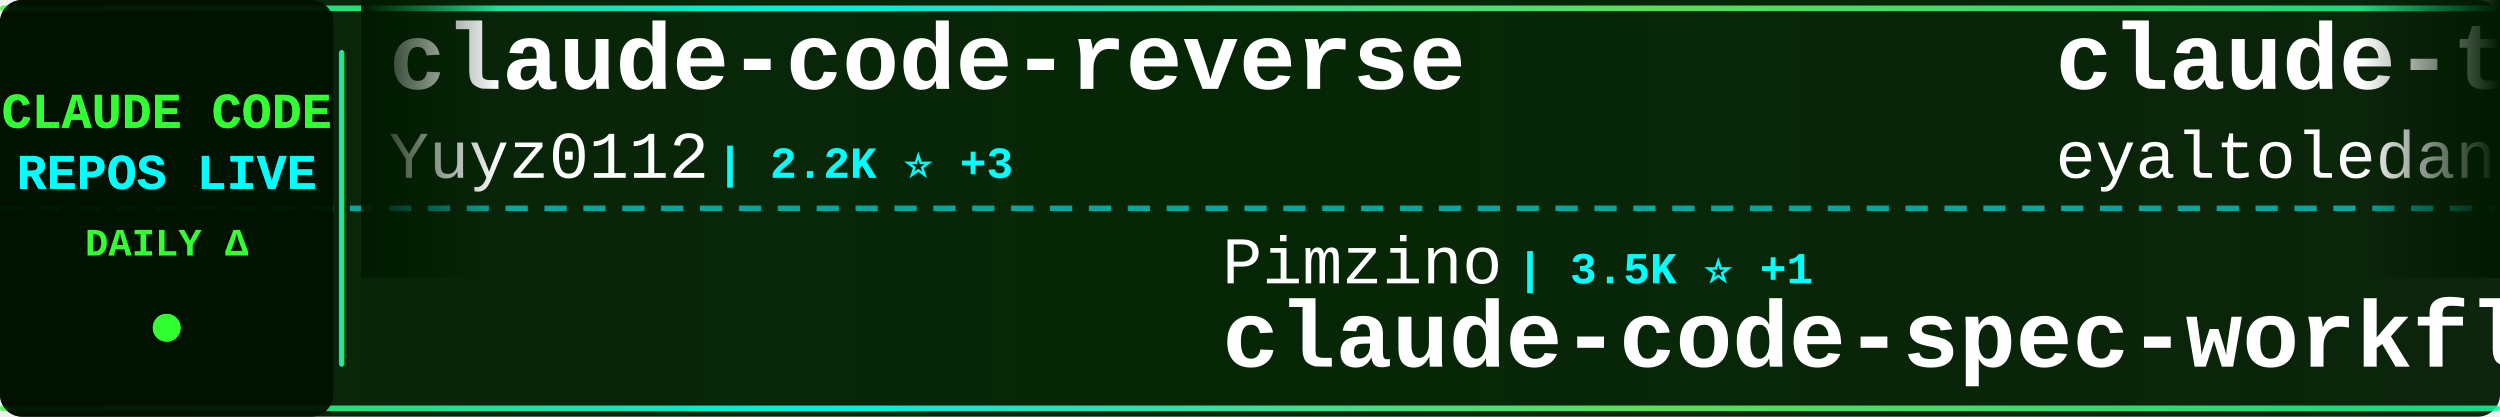
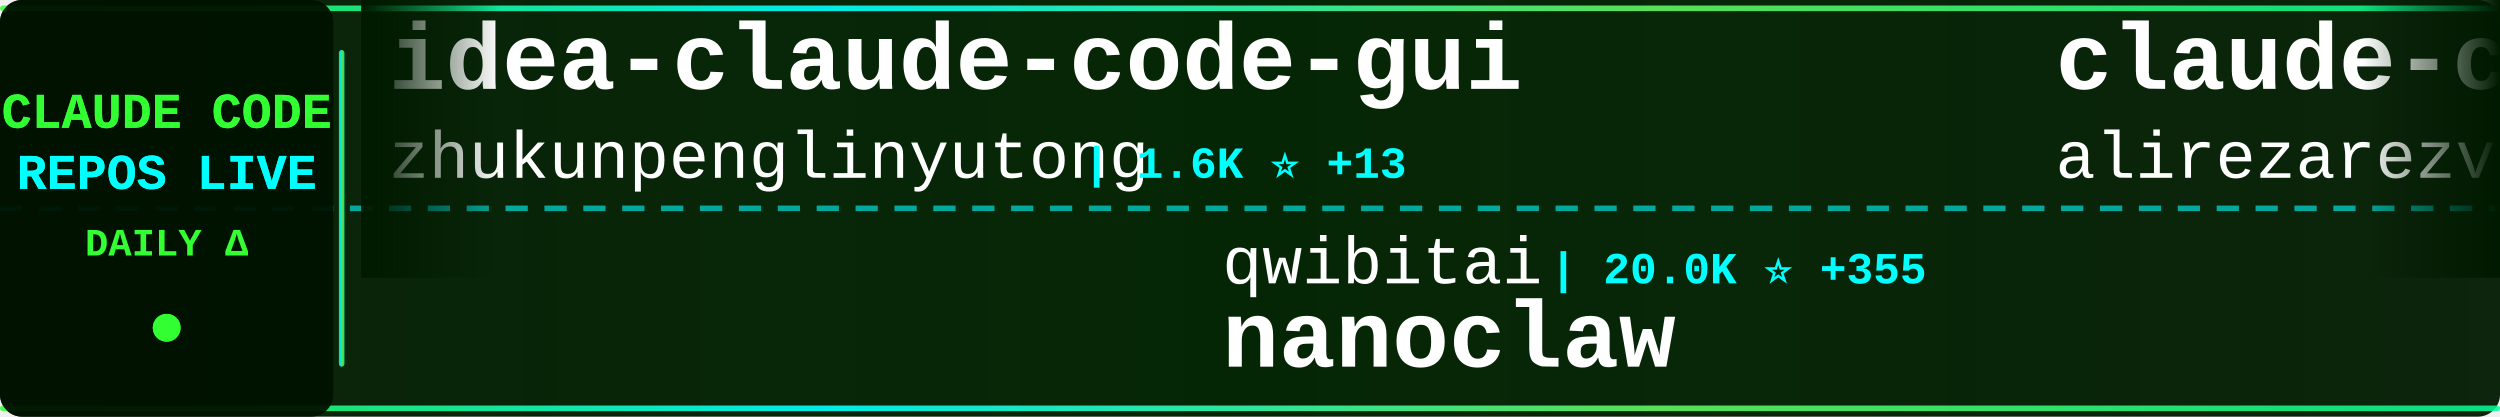
<svg xmlns="http://www.w3.org/2000/svg" width="900" height="150">
  <defs>
    <linearGradient id="tickerBg" x1="0%" y1="0%" x2="100%" y2="0%">
      <stop offset="0%" style="stop-color:#001a00;stop-opacity:0.95" />
      <stop offset="50%" style="stop-color:#002200;stop-opacity:0.98" />
      <stop offset="100%" style="stop-color:#001a00;stop-opacity:0.95" />
    </linearGradient>
    <linearGradient id="borderGrad" x1="0%" y1="0%" x2="100%" y2="0%">
      <stop offset="0%" style="stop-color:#33ff33;stop-opacity:0.85">
        <animate attributeName="stop-opacity" values="0.85;1;0.85" dur="2s" repeatCount="indefinite" />
      </stop>
      <stop offset="33%" style="stop-color:#00ffff;stop-opacity:0.9">
        <animate attributeName="stop-opacity" values="0.9;1;0.9" dur="2.2s" repeatCount="indefinite" />
      </stop>
      <stop offset="66%" style="stop-color:#66ff66;stop-opacity:0.85">
        <animate attributeName="stop-opacity" values="0.85;1;0.85" dur="1.8s" repeatCount="indefinite" />
      </stop>
      <stop offset="100%" style="stop-color:#00ff99;stop-opacity:0.85">
        <animate attributeName="stop-opacity" values="0.85;1;0.85" dur="2s" repeatCount="indefinite" />
      </stop>
    </linearGradient>
    <filter id="textGlow">
      <feGaussianBlur stdDeviation="0.1" result="coloredBlur" />
      <feMerge>
        <feMergeNode in="coloredBlur" />
        <feMergeNode in="SourceGraphic" />
      </feMerge>
    </filter>
    <filter id="metricGlow">
      <feGaussianBlur stdDeviation="0.2" result="coloredBlur" />
      <feMerge>
        <feMergeNode in="coloredBlur" />
        <feMergeNode in="SourceGraphic" />
      </feMerge>
    </filter>
    <linearGradient id="leftFade" x1="0%" y1="0%" x2="100%" y2="0%">
      <stop offset="0%" style="stop-color:#001a00;stop-opacity:1" />
      <stop offset="100%" style="stop-color:#001a00;stop-opacity:0" />
    </linearGradient>
    <linearGradient id="rightFade" x1="0%" y1="0%" x2="100%" y2="0%">
      <stop offset="0%" style="stop-color:#001a00;stop-opacity:0" />
      <stop offset="100%" style="stop-color:#001a00;stop-opacity:1" />
    </linearGradient>
  </defs>
  <rect width="900" height="150" fill="url(#tickerBg)" rx="8" />
  <rect x="0" y="2" width="900" height="2" fill="url(#borderGrad)" rx="1" />
  <rect x="0" y="146" width="900" height="2" fill="url(#borderGrad)" rx="1" />
  <line x1="0" y1="75" x2="900" y2="75" stroke="#00ffff" stroke-width="2" stroke-dasharray="8 6" opacity="0.6" />
  <rect x="0" y="0" width="120" height="150" fill="#001100" opacity="0.95" rx="8" />
  <text x="60" y="46" font-family="'Courier New', monospace" font-size="18" font-weight="bold" fill="#33ff33" text-anchor="middle" filter="url(#textGlow)">
    CLAUDE CODE
  </text>
  <text x="60" y="68" font-family="'Courier New', monospace" font-size="18" font-weight="bold" fill="#00ffff" text-anchor="middle" filter="url(#textGlow)">
    REPOS LIVE
  </text>
  <text x="60" y="92" font-family="'Courier New', monospace" font-size="14" font-weight="bold" fill="#33ff33" text-anchor="middle">
    DAILY Δ
  </text>
  <circle cx="60" cy="118" r="5" fill="#33ff33" filter="url(#metricGlow)">
    <animate attributeName="r" values="4;6;4" dur="1.5s" repeatCount="indefinite" />
    <animate attributeName="opacity" values="0.6;1;0.6" dur="1.5s" repeatCount="indefinite" />
  </circle>
  <rect x="122" y="18" width="2" height="114" fill="url(#borderGrad)" rx="1" />
  <clipPath id="tickerClip">
    <rect x="130" y="0" width="770" height="150" />
  </clipPath>
  <g clip-path="url(#tickerClip)">
    <g id="tickerItems">
      <animateTransform attributeName="transform" attributeType="XML" type="translate" from="0 0" to="-3000 0" dur="54s" repeatCount="indefinite" />
      <g transform="translate(0, 0)">
-         <text x="140" y="32" font-family="'Courier New', monospace" font-size="34" font-weight="bold" fill="#ffffff">claude-code-reverse</text>
-         <text x="140" y="64" font-family="'Courier New', monospace" font-size="24" font-weight="normal" fill="#ffffff" opacity="1.0">Yuyz0112</text>
-         <text x="258" y="64" font-family="'Courier New', monospace" font-size="16" font-weight="bold" fill="#00ffff"> | 2.2K ⭐ +3</text>
+         <text x="140" y="32" font-family="'Courier New', monospace" font-size="34" font-weight="bold" fill="#ffffff">idea-claude-code-gui</text>
+         <text x="140" y="64" font-family="'Courier New', monospace" font-size="24" font-weight="normal" fill="#ffffff" opacity="1.0">zhukunpenglinyutong</text>
+         <text x="390" y="64" font-family="'Courier New', monospace" font-size="16" font-weight="bold" fill="#00ffff"> | 1.6K ⭐ +13</text>
      </g>
      <g transform="translate(300, 0)">
-         <text x="140" y="102" font-family="'Courier New', monospace" font-size="24" font-weight="normal" fill="#ffffff" opacity="1.0">Pimzino</text>
-         <text x="246" y="102" font-family="'Courier New', monospace" font-size="16" font-weight="bold" fill="#00ffff"> | 3.5K ⭐ +1</text>
-         <text x="140" y="132" font-family="'Courier New', monospace" font-size="34" font-weight="bold" fill="#ffffff">claude-code-spec-workflo...</text>
+         <text x="140" y="102" font-family="'Courier New', monospace" font-size="24" font-weight="normal" fill="#ffffff" opacity="1.0">qwibitai</text>
+         <text x="258" y="102" font-family="'Courier New', monospace" font-size="16" font-weight="bold" fill="#00ffff"> | 20.0K ⭐ +355</text>
+         <text x="140" y="132" font-family="'Courier New', monospace" font-size="34" font-weight="bold" fill="#ffffff">nanoclaw</text>
      </g>
      <g transform="translate(600, 0)">
-         <text x="140" y="32" font-family="'Courier New', monospace" font-size="34" font-weight="bold" fill="#ffffff">claude-task-master</text>
-         <text x="140" y="64" font-family="'Courier New', monospace" font-size="24" font-weight="normal" fill="#ffffff" opacity="1.0">eyaltoledano</text>
-         <text x="306" y="64" font-family="'Courier New', monospace" font-size="16" font-weight="bold" fill="#00ffff"> | 25.8K ⭐ +15</text>
+         <text x="140" y="32" font-family="'Courier New', monospace" font-size="34" font-weight="bold" fill="#ffffff">claude-code-tresor</text>
+         <text x="140" y="64" font-family="'Courier New', monospace" font-size="24" font-weight="normal" fill="#ffffff" opacity="1.0">alirezarezvani</text>
+         <text x="330" y="64" font-family="'Courier New', monospace" font-size="16" font-weight="bold" fill="#00ffff"> | 577 ⭐ +3</text>
      </g>
      <g transform="translate(900, 0)">
-         <text x="140" y="102" font-family="'Courier New', monospace" font-size="24" font-weight="normal" fill="#ffffff" opacity="1.0">jeremylongshore</text>
-         <text x="342" y="102" font-family="'Courier New', monospace" font-size="16" font-weight="bold" fill="#00ffff"> | 1.5K ⭐ +9</text>
-         <text x="140" y="132" font-family="'Courier New', monospace" font-size="34" font-weight="bold" fill="#ffffff">claude-code-plugins-plus...</text>
+         <text x="140" y="102" font-family="'Courier New', monospace" font-size="24" font-weight="normal" fill="#ffffff" opacity="1.0">siteboon</text>
+         <text x="258" y="102" font-family="'Courier New', monospace" font-size="16" font-weight="bold" fill="#00ffff"> | 8.0K ⭐ +74</text>
+         <text x="140" y="132" font-family="'Courier New', monospace" font-size="34" font-weight="bold" fill="#ffffff">claudecodeui</text>
      </g>
      <g transform="translate(1200, 0)">
-         <text x="140" y="32" font-family="'Courier New', monospace" font-size="34" font-weight="bold" fill="#ffffff">Claude-Code</text>
-         <text x="140" y="64" font-family="'Courier New', monospace" font-size="24" font-weight="normal" fill="#ffffff" opacity="1.0">lyconear</text>
-         <text x="258" y="64" font-family="'Courier New', monospace" font-size="16" font-weight="bold" fill="#00ffff"> | 4 ⭐</text>
+         <text x="140" y="32" font-family="'Courier New', monospace" font-size="34" font-weight="bold" fill="#ffffff">claude-code-infrastructu...</text>
+         <text x="140" y="64" font-family="'Courier New', monospace" font-size="24" font-weight="normal" fill="#ffffff" opacity="1.0">diet103</text>
+         <text x="246" y="64" font-family="'Courier New', monospace" font-size="16" font-weight="bold" fill="#00ffff"> | 9.2K ⭐ +12</text>
      </g>
      <g transform="translate(1500, 0)">
-         <text x="140" y="102" font-family="'Courier New', monospace" font-size="24" font-weight="normal" fill="#ffffff" opacity="1.0">kn1026</text>
-         <text x="234" y="102" font-family="'Courier New', monospace" font-size="16" font-weight="bold" fill="#00ffff"> | 704 ⭐</text>
-         <text x="140" y="132" font-family="'Courier New', monospace" font-size="34" font-weight="bold" fill="#ffffff">cc</text>
+         <text x="140" y="102" font-family="'Courier New', monospace" font-size="24" font-weight="normal" fill="#ffffff" opacity="1.0">fuergaosi233</text>
+         <text x="306" y="102" font-family="'Courier New', monospace" font-size="16" font-weight="bold" fill="#00ffff"> | 2.1K ⭐ +3</text>
+         <text x="140" y="132" font-family="'Courier New', monospace" font-size="34" font-weight="bold" fill="#ffffff">claude-code-proxy</text>
      </g>
      <g transform="translate(1800, 0)">
-         <text x="140" y="32" font-family="'Courier New', monospace" font-size="34" font-weight="bold" fill="#ffffff">happy</text>
-         <text x="140" y="64" font-family="'Courier New', monospace" font-size="24" font-weight="normal" fill="#ffffff" opacity="1.0">slopus</text>
-         <text x="234" y="64" font-family="'Courier New', monospace" font-size="16" font-weight="bold" fill="#00ffff"> | 14.4K ⭐ +96</text>
+         <text x="140" y="32" font-family="'Courier New', monospace" font-size="34" font-weight="bold" fill="#ffffff">claude-code-hub</text>
+         <text x="140" y="64" font-family="'Courier New', monospace" font-size="24" font-weight="normal" fill="#ffffff" opacity="1.0">ding113</text>
+         <text x="246" y="64" font-family="'Courier New', monospace" font-size="16" font-weight="bold" fill="#00ffff"> | 1.6K ⭐ +12</text>
      </g>
      <g transform="translate(2100, 0)">
-         <text x="140" y="102" font-family="'Courier New', monospace" font-size="24" font-weight="normal" fill="#ffffff" opacity="1.0">ykdojo</text>
-         <text x="234" y="102" font-family="'Courier New', monospace" font-size="16" font-weight="bold" fill="#00ffff"> | 4.2K ⭐ +35</text>
-         <text x="140" y="132" font-family="'Courier New', monospace" font-size="34" font-weight="bold" fill="#ffffff">claude-code-tips</text>
+         <text x="140" y="102" font-family="'Courier New', monospace" font-size="24" font-weight="normal" fill="#ffffff" opacity="1.0">snarktank</text>
+         <text x="270" y="102" font-family="'Courier New', monospace" font-size="16" font-weight="bold" fill="#00ffff"> | 12.3K ⭐ +72</text>
+         <text x="140" y="132" font-family="'Courier New', monospace" font-size="34" font-weight="bold" fill="#ffffff">ralph</text>
      </g>
      <g transform="translate(2400, 0)">
-         <text x="140" y="32" font-family="'Courier New', monospace" font-size="34" font-weight="bold" fill="#ffffff">Claude-Code-Workflow</text>
-         <text x="140" y="64" font-family="'Courier New', monospace" font-size="24" font-weight="normal" fill="#ffffff" opacity="1.0">catlog22</text>
-         <text x="258" y="64" font-family="'Courier New', monospace" font-size="16" font-weight="bold" fill="#00ffff"> | 1.4K ⭐ +7</text>
+         <text x="140" y="32" font-family="'Courier New', monospace" font-size="34" font-weight="bold" fill="#ffffff">claude-code-config</text>
+         <text x="140" y="64" font-family="'Courier New', monospace" font-size="24" font-weight="normal" fill="#ffffff" opacity="1.0">jarrodwatts</text>
+         <text x="294" y="64" font-family="'Courier New', monospace" font-size="16" font-weight="bold" fill="#00ffff"> | 959 ⭐</text>
      </g>
      <g transform="translate(2700, 0)">
-         <text x="140" y="102" font-family="'Courier New', monospace" font-size="24" font-weight="normal" fill="#ffffff" opacity="1.0">RichardAtCT</text>
-         <text x="294" y="102" font-family="'Courier New', monospace" font-size="16" font-weight="bold" fill="#00ffff"> | 2.0K ⭐ +19</text>
-         <text x="140" y="132" font-family="'Courier New', monospace" font-size="34" font-weight="bold" fill="#ffffff">claude-code-telegram</text>
+         <text x="140" y="102" font-family="'Courier New', monospace" font-size="24" font-weight="normal" fill="#ffffff" opacity="1.0">zebbern</text>
+         <text x="246" y="102" font-family="'Courier New', monospace" font-size="16" font-weight="bold" fill="#00ffff"> | 3.5K ⭐ +8</text>
+         <text x="140" y="132" font-family="'Courier New', monospace" font-size="34" font-weight="bold" fill="#ffffff">claude-code-guide</text>
      </g>
      <g transform="translate(3000, 0)">
-         <text x="140" y="32" font-family="'Courier New', monospace" font-size="34" font-weight="bold" fill="#ffffff">claude-code-reverse</text>
-         <text x="140" y="64" font-family="'Courier New', monospace" font-size="24" font-weight="normal" fill="#ffffff" opacity="1.0">Yuyz0112</text>
-         <text x="258" y="64" font-family="'Courier New', monospace" font-size="16" font-weight="bold" fill="#00ffff"> | 2.2K ⭐ +3</text>
+         <text x="140" y="32" font-family="'Courier New', monospace" font-size="34" font-weight="bold" fill="#ffffff">idea-claude-code-gui</text>
+         <text x="140" y="64" font-family="'Courier New', monospace" font-size="24" font-weight="normal" fill="#ffffff" opacity="1.0">zhukunpenglinyutong</text>
+         <text x="390" y="64" font-family="'Courier New', monospace" font-size="16" font-weight="bold" fill="#00ffff"> | 1.6K ⭐ +13</text>
      </g>
      <g transform="translate(3300, 0)">
-         <text x="140" y="102" font-family="'Courier New', monospace" font-size="24" font-weight="normal" fill="#ffffff" opacity="1.0">Pimzino</text>
-         <text x="246" y="102" font-family="'Courier New', monospace" font-size="16" font-weight="bold" fill="#00ffff"> | 3.5K ⭐ +1</text>
-         <text x="140" y="132" font-family="'Courier New', monospace" font-size="34" font-weight="bold" fill="#ffffff">claude-code-spec-workflo...</text>
+         <text x="140" y="102" font-family="'Courier New', monospace" font-size="24" font-weight="normal" fill="#ffffff" opacity="1.0">qwibitai</text>
+         <text x="258" y="102" font-family="'Courier New', monospace" font-size="16" font-weight="bold" fill="#00ffff"> | 20.0K ⭐ +355</text>
+         <text x="140" y="132" font-family="'Courier New', monospace" font-size="34" font-weight="bold" fill="#ffffff">nanoclaw</text>
      </g>
      <g transform="translate(3600, 0)">
-         <text x="140" y="32" font-family="'Courier New', monospace" font-size="34" font-weight="bold" fill="#ffffff">claude-task-master</text>
-         <text x="140" y="64" font-family="'Courier New', monospace" font-size="24" font-weight="normal" fill="#ffffff" opacity="1.0">eyaltoledano</text>
-         <text x="306" y="64" font-family="'Courier New', monospace" font-size="16" font-weight="bold" fill="#00ffff"> | 25.8K ⭐ +15</text>
+         <text x="140" y="32" font-family="'Courier New', monospace" font-size="34" font-weight="bold" fill="#ffffff">claude-code-tresor</text>
+         <text x="140" y="64" font-family="'Courier New', monospace" font-size="24" font-weight="normal" fill="#ffffff" opacity="1.0">alirezarezvani</text>
+         <text x="330" y="64" font-family="'Courier New', monospace" font-size="16" font-weight="bold" fill="#00ffff"> | 577 ⭐ +3</text>
      </g>
      <g transform="translate(3900, 0)">
-         <text x="140" y="102" font-family="'Courier New', monospace" font-size="24" font-weight="normal" fill="#ffffff" opacity="1.0">jeremylongshore</text>
-         <text x="342" y="102" font-family="'Courier New', monospace" font-size="16" font-weight="bold" fill="#00ffff"> | 1.5K ⭐ +9</text>
-         <text x="140" y="132" font-family="'Courier New', monospace" font-size="34" font-weight="bold" fill="#ffffff">claude-code-plugins-plus...</text>
+         <text x="140" y="102" font-family="'Courier New', monospace" font-size="24" font-weight="normal" fill="#ffffff" opacity="1.0">siteboon</text>
+         <text x="258" y="102" font-family="'Courier New', monospace" font-size="16" font-weight="bold" fill="#00ffff"> | 8.0K ⭐ +74</text>
+         <text x="140" y="132" font-family="'Courier New', monospace" font-size="34" font-weight="bold" fill="#ffffff">claudecodeui</text>
      </g>
    </g>
  </g>
  <rect x="130" y="0" width="50" height="100" fill="url(#leftFade)" />
  <rect x="850" y="0" width="50" height="100" fill="url(#rightFade)" />
</svg>
